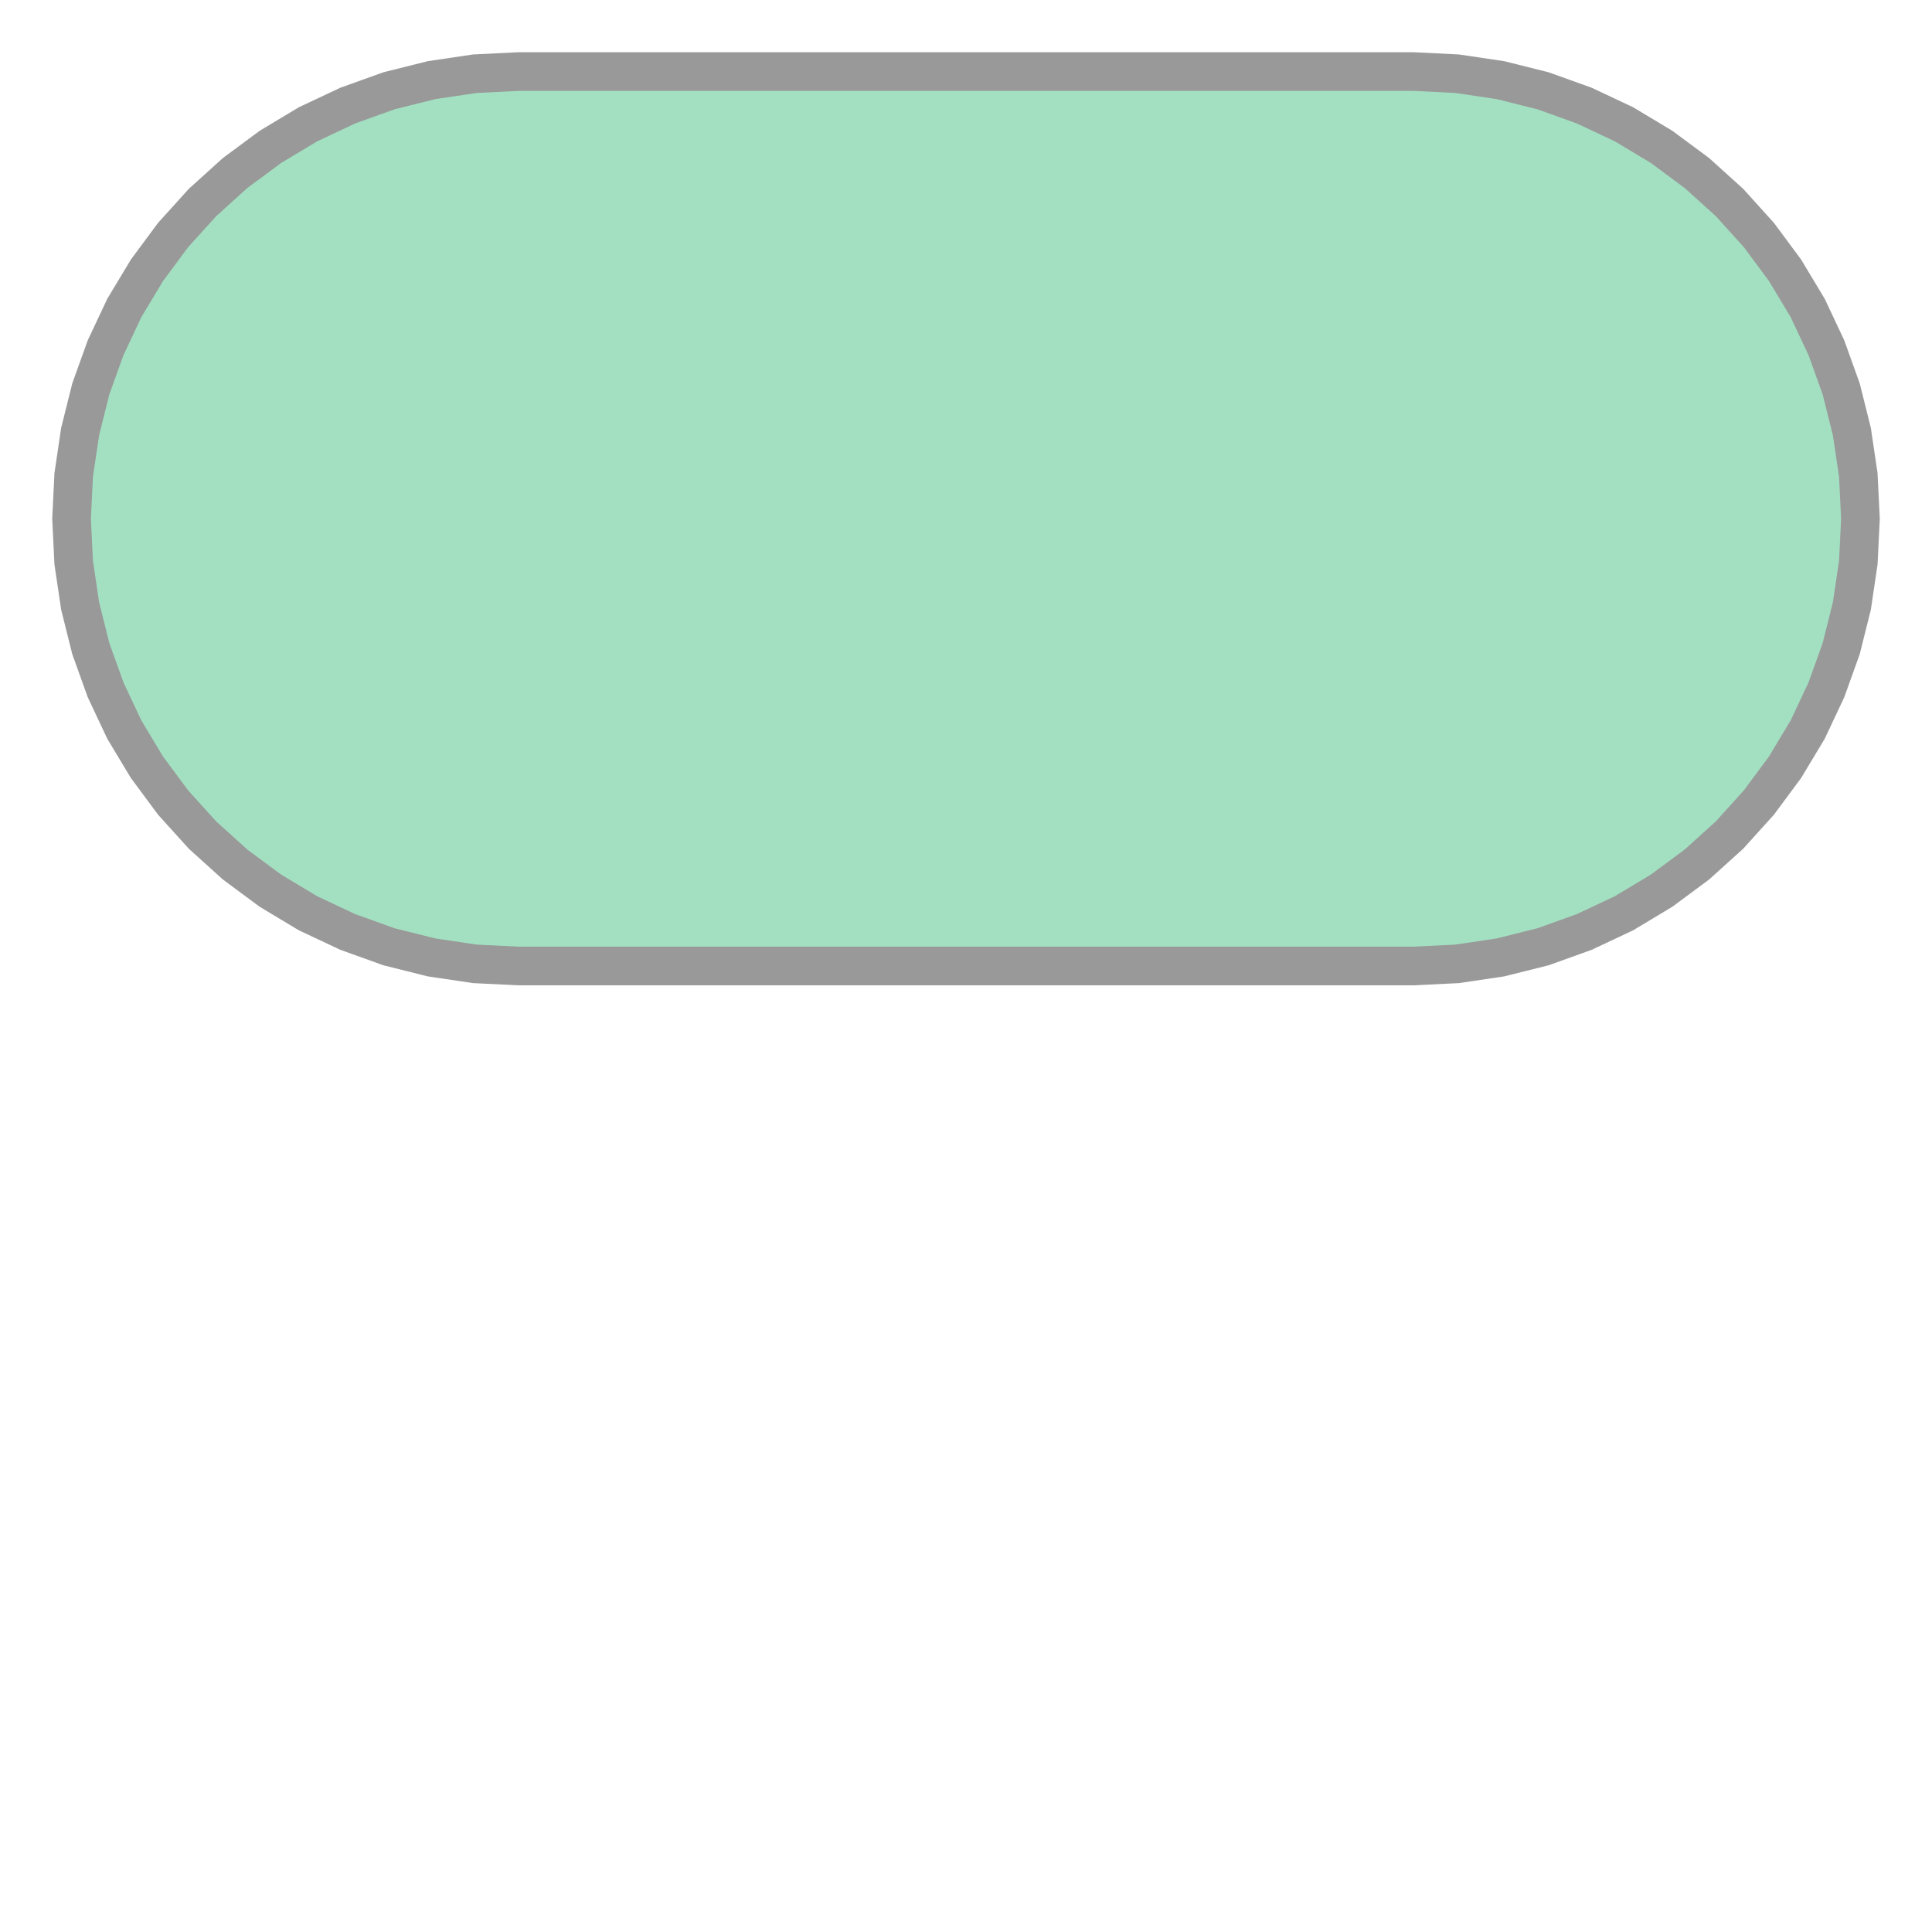
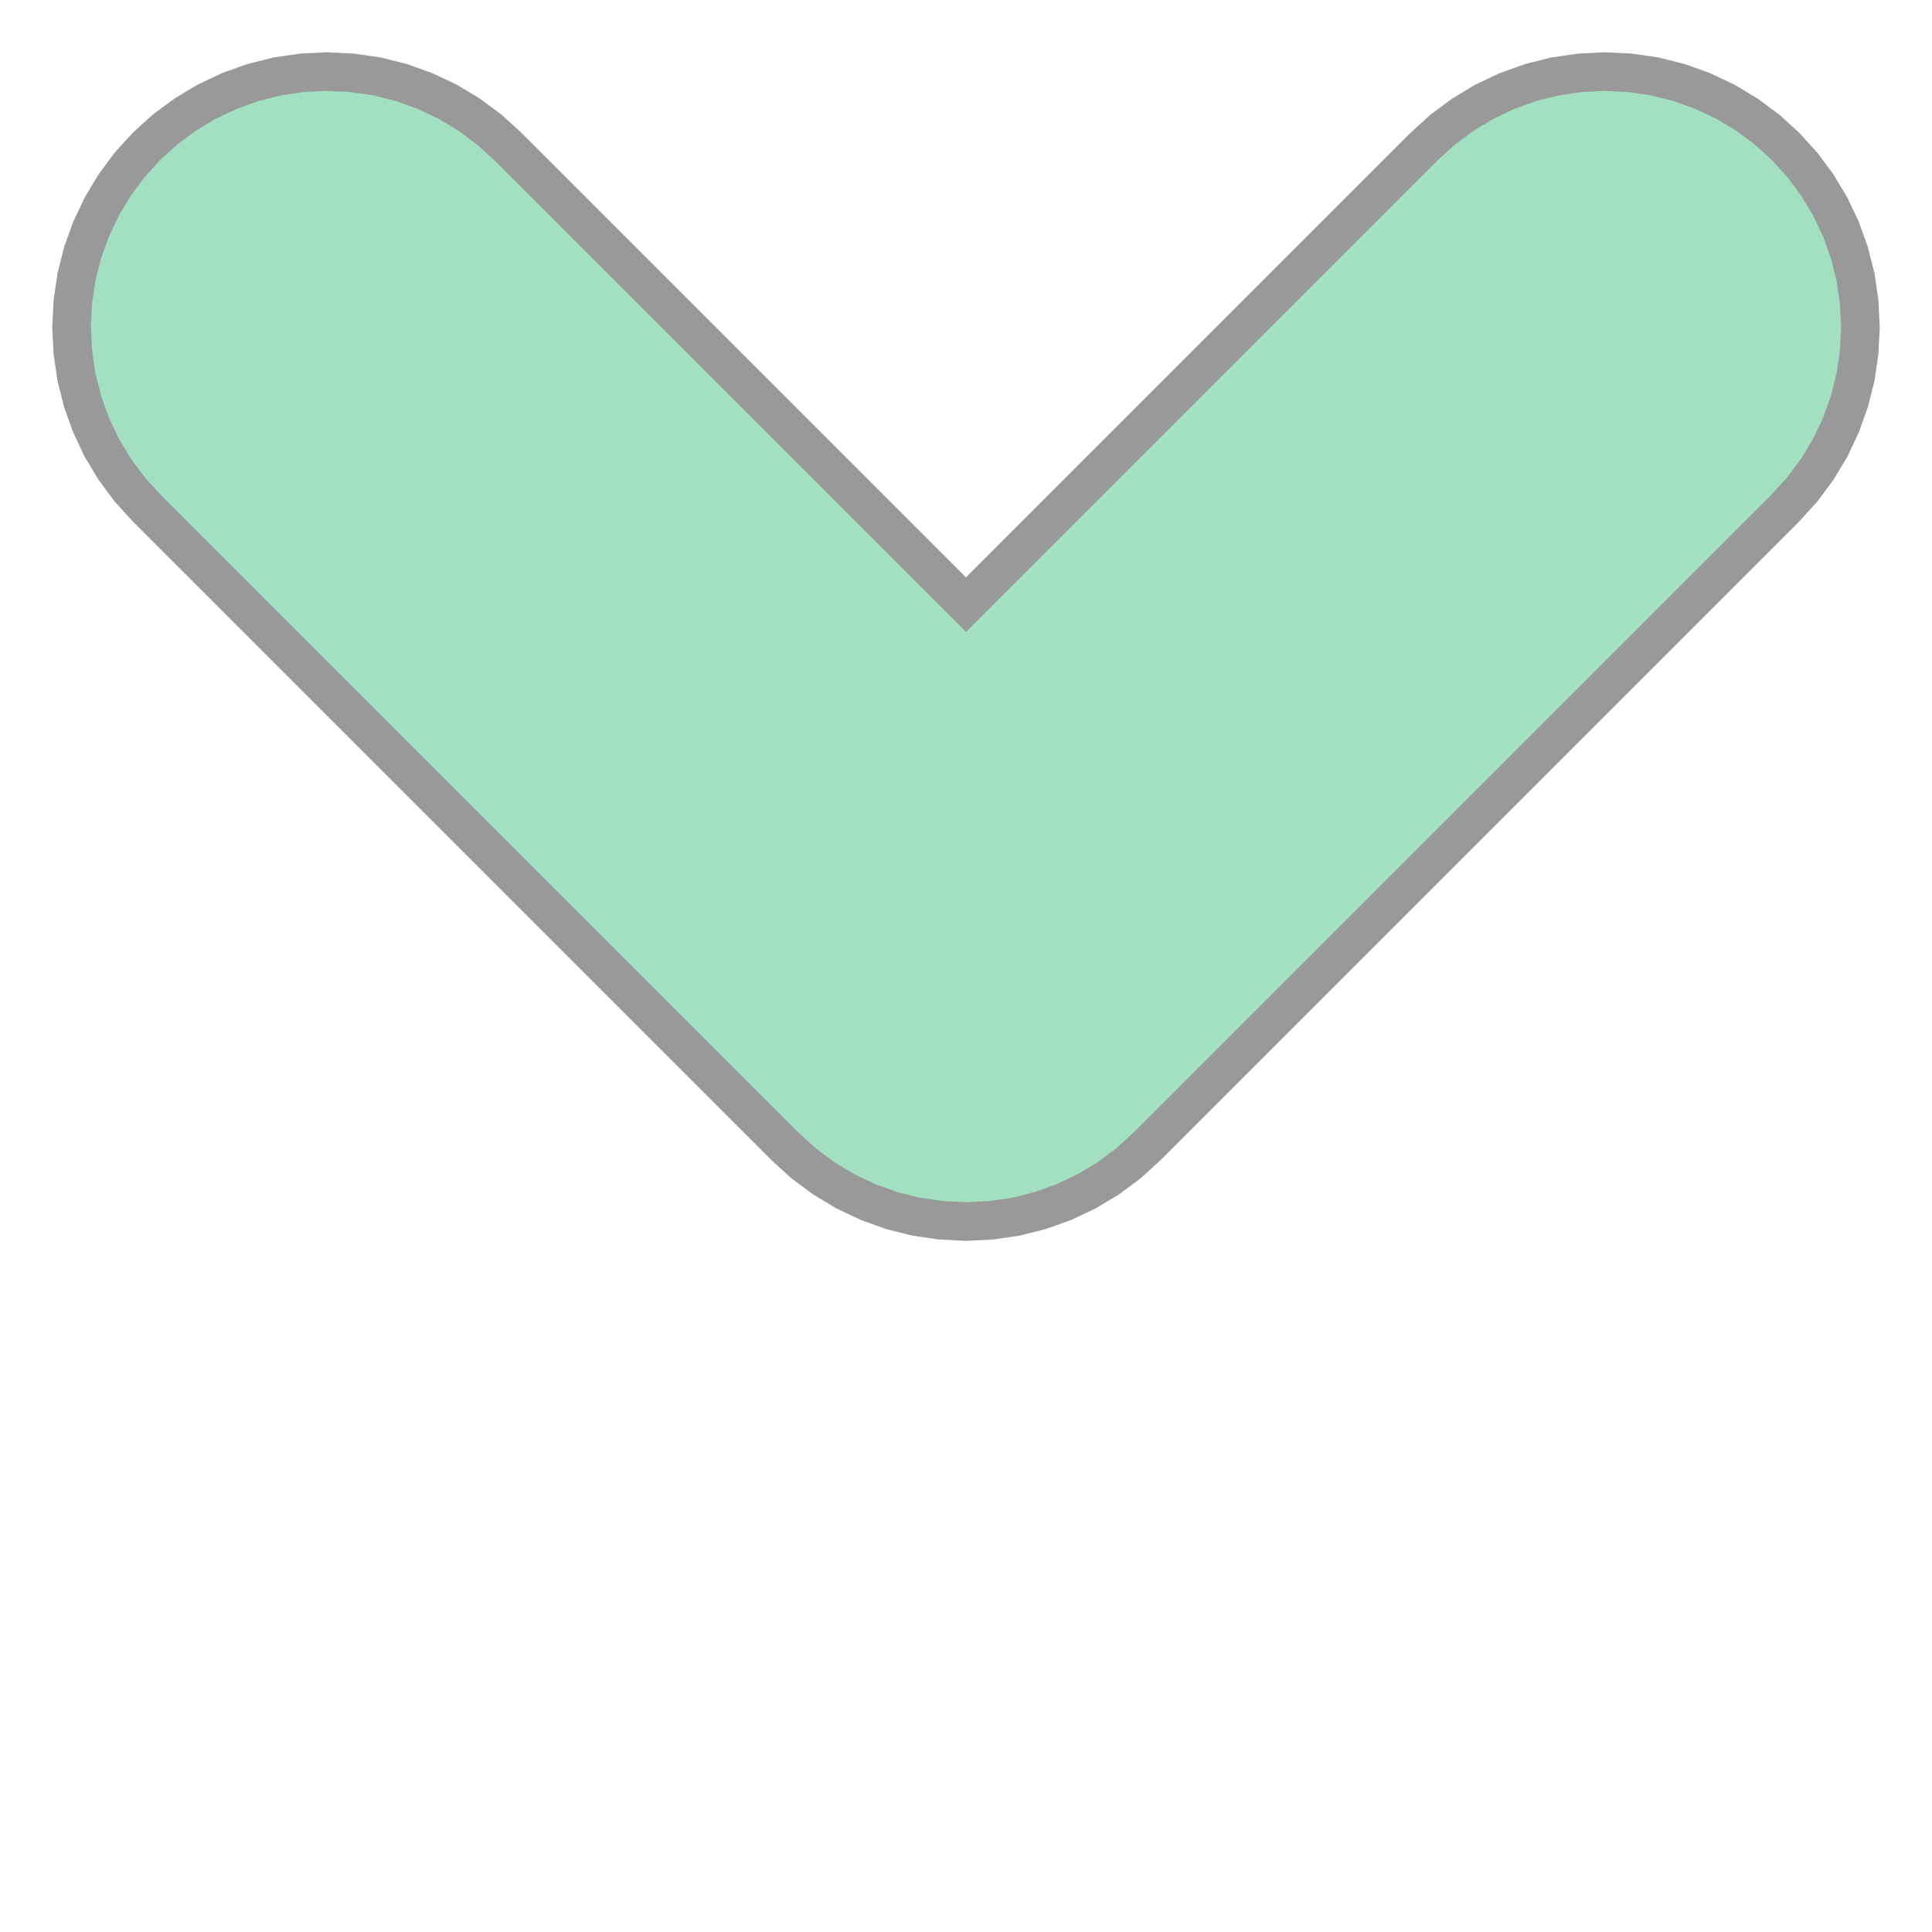
- <svg xmlns="http://www.w3.org/2000/svg" width="100.0" height="100.0" viewBox="-5.8 -5.8 21.6 11.6" preserveAspectRatio="xMinYMin meet">
-   <g transform="matrix(1,0,0,-1,0,0.0)">
-     <path fill-rule="evenodd" fill="#66cc99" stroke="#555555" stroke-width="0.432" opacity="0.6" d="M 10.0,5.0 L 10.49,4.976 L 10.975,4.904 L 11.451,4.785 L 11.913,4.619 L 12.357,4.41 L 12.778,4.157 L 13.172,3.865 L 13.536,3.536 L 13.865,3.172 L 14.157,2.778 L 14.41,2.357 L 14.619,1.913 L 14.785,1.451 L 14.904,0.975 L 14.976,0.49 L 15.0,0.0 L 14.976,-0.49 L 14.904,-0.975 L 14.785,-1.451 L 14.619,-1.913 L 14.41,-2.357 L 14.157,-2.778 L 13.865,-3.172 L 13.536,-3.536 L 13.172,-3.865 L 12.778,-4.157 L 12.357,-4.41 L 11.913,-4.619 L 11.451,-4.785 L 10.975,-4.904 L 10.49,-4.976 L 10.0,-5.0 L 0.0,-5.0 L -0.49,-4.976 L -0.975,-4.904 L -1.451,-4.785 L -1.913,-4.619 L -2.357,-4.41 L -2.778,-4.157 L -3.172,-3.865 L -3.536,-3.536 L -3.865,-3.172 L -4.157,-2.778 L -4.41,-2.357 L -4.619,-1.913 L -4.785,-1.451 L -4.904,-0.975 L -4.976,-0.49 L -5.0,0.0 L -4.976,0.49 L -4.904,0.975 L -4.785,1.451 L -4.619,1.913 L -4.41,2.357 L -4.157,2.778 L -3.865,3.172 L -3.536,3.536 L -3.172,3.865 L -2.778,4.157 L -2.357,4.41 L -1.913,4.619 L -1.451,4.785 L -0.975,4.904 L -0.49,4.976 L 0.0,5.0 L 10.0,5.0 z" />
+ <svg xmlns="http://www.w3.org/2000/svg" width="100.0" height="100.0" viewBox="-2.56 -2.56 15.12 10.12" preserveAspectRatio="xMinYMin meet">
+   <g transform="matrix(1,0,0,-1,0,5.0)">
+     <path fill-rule="evenodd" fill="#66cc99" stroke="#555555" stroke-width="0.302" opacity="0.6" d="M 5.0,2.828 L 8.586,6.414 L 8.731,6.546 L 8.889,6.663 L 9.057,6.764 L 9.235,6.848 L 9.419,6.914 L 9.61,6.962 L 9.804,6.99 L 10.0,7.0 L 10.196,6.99 L 10.39,6.962 L 10.581,6.914 L 10.765,6.848 L 10.943,6.764 L 11.111,6.663 L 11.269,6.546 L 11.414,6.414 L 11.546,6.269 L 11.663,6.111 L 11.764,5.943 L 11.848,5.765 L 11.914,5.581 L 11.962,5.39 L 11.99,5.196 L 12.0,5.0 L 11.99,4.804 L 11.962,4.61 L 11.914,4.419 L 11.848,4.235 L 11.764,4.057 L 11.663,3.889 L 11.546,3.731 L 11.414,3.586 L 6.414,-1.414 L 6.269,-1.546 L 6.111,-1.663 L 5.943,-1.764 L 5.765,-1.848 L 5.581,-1.914 L 5.39,-1.962 L 5.196,-1.99 L 5.0,-2.0 L 4.804,-1.99 L 4.61,-1.962 L 4.419,-1.914 L 4.235,-1.848 L 4.057,-1.764 L 3.889,-1.663 L 3.731,-1.546 L 3.586,-1.414 L -1.414,3.586 L -1.546,3.731 L -1.663,3.889 L -1.764,4.057 L -1.848,4.235 L -1.914,4.419 L -1.962,4.61 L -1.99,4.804 L -2.0,5.0 L -1.99,5.196 L -1.962,5.39 L -1.914,5.581 L -1.848,5.765 L -1.764,5.943 L -1.663,6.111 L -1.546,6.269 L -1.414,6.414 L -1.269,6.546 L -1.111,6.663 L -0.943,6.764 L -0.765,6.848 L -0.581,6.914 L -0.39,6.962 L -0.196,6.99 L 0.0,7.0 L 0.196,6.99 L 0.39,6.962 L 0.581,6.914 L 0.765,6.848 L 0.943,6.764 L 1.111,6.663 L 1.269,6.546 L 1.414,6.414 L 5.0,2.828 z" />
  </g>
</svg>
